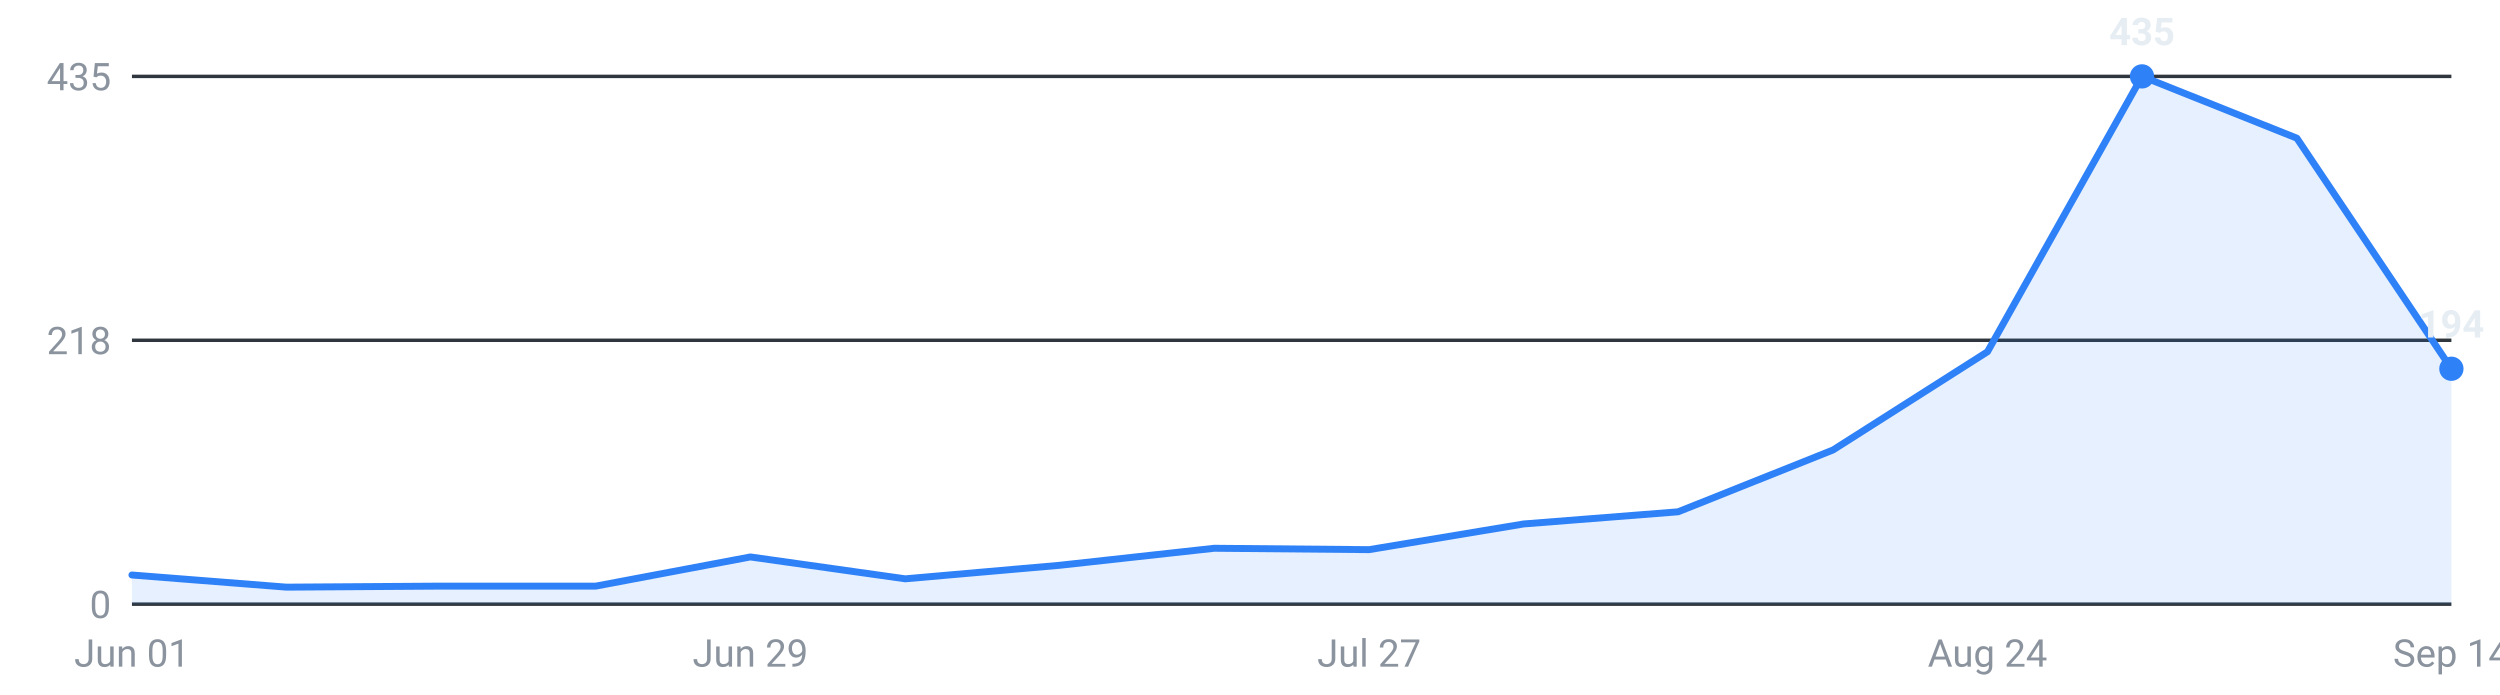
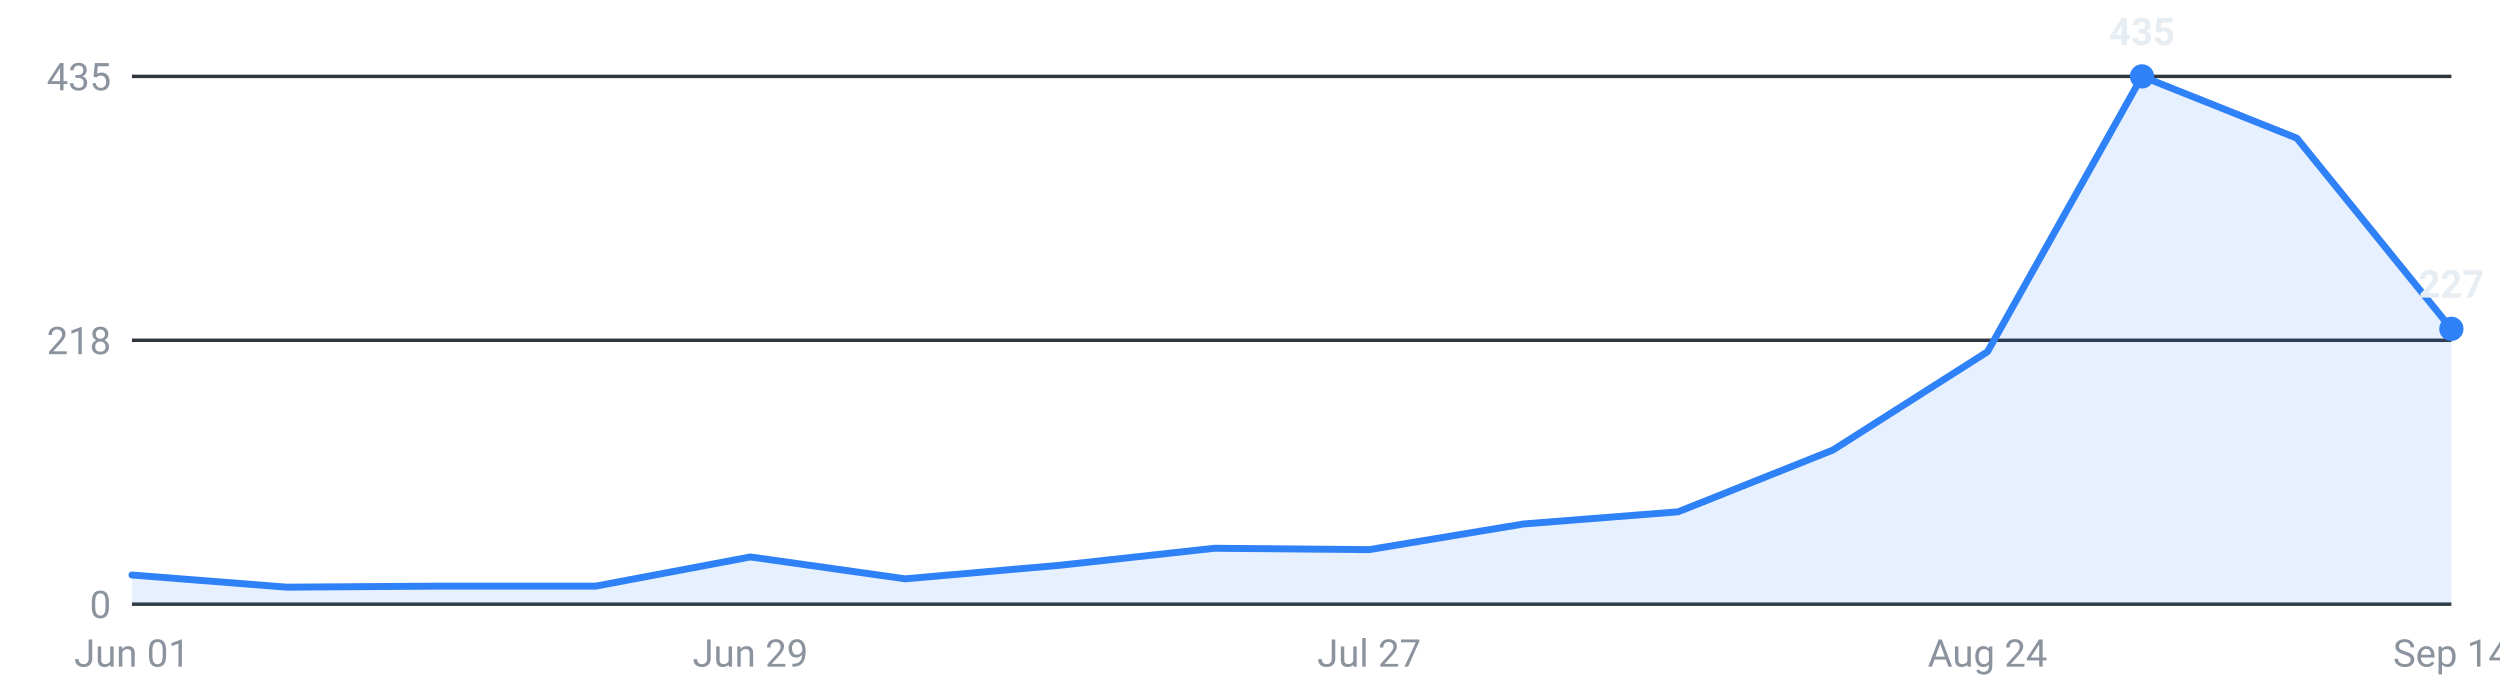
<svg xmlns="http://www.w3.org/2000/svg" viewBox="0 0 720 200" width="720" height="200" role="img" aria-label="Internships posted per week, last 16 weeks">
  <g font-family="-apple-system,Segoe UI,Roboto,sans-serif" font-size="11">
    <line x1="38" y1="174.0" x2="706" y2="174.0" stroke="#30363d" stroke-width="1" />
    <text x="32" y="178.0" text-anchor="end" fill="#8b949e">0</text>
    <line x1="38" y1="98.0" x2="706" y2="98.0" stroke="#30363d" stroke-width="1" />
    <text x="32" y="102.0" text-anchor="end" fill="#8b949e">218</text>
    <line x1="38" y1="22.0" x2="706" y2="22.0" stroke="#30363d" stroke-width="1" />
    <text x="32" y="26.0" text-anchor="end" fill="#8b949e">435</text>
-     <path d="M38.0,174 L38.0,165.6 L82.5,169.1 L127.1,168.8 L171.6,168.8 L216.1,160.4 L260.7,166.7 L305.2,162.8 L349.7,157.9 L394.3,158.3 L438.8,150.9 L483.3,147.4 L527.9,129.6 L572.4,101.3 L616.9,22.0 L661.5,39.8 L706.0,106.2 L706.0,174 Z" fill="#2f81f7" fill-opacity="0.12" />
-     <polyline points="38.0,165.6 82.5,169.1 127.1,168.8 171.6,168.8 216.1,160.4 260.7,166.7 305.2,162.8 349.7,157.9 394.3,158.3 438.8,150.9 483.3,147.4 527.9,129.6 572.4,101.3 616.9,22.0 661.5,39.8 706.0,106.2" fill="none" stroke="#2f81f7" stroke-width="2" stroke-linejoin="round" stroke-linecap="round" />
+     <path d="M38.0,174 L38.0,165.6 L82.5,169.1 L127.1,168.8 L171.6,168.8 L216.1,160.4 L260.7,166.7 L305.2,162.8 L349.7,157.9 L394.3,158.3 L438.8,150.9 L483.3,147.4 L527.9,129.6 L572.4,101.3 L616.9,22.0 L661.5,39.8 L706.0,94.7 L706.0,174 Z" fill="#2f81f7" fill-opacity="0.12" />
+     <polyline points="38.0,165.6 82.5,169.1 127.1,168.8 171.6,168.8 216.1,160.4 260.7,166.7 305.2,162.8 349.7,157.9 394.3,158.3 438.8,150.9 483.3,147.4 527.9,129.6 572.4,101.3 616.9,22.0 661.5,39.8 706.0,94.7" fill="none" stroke="#2f81f7" stroke-width="2" stroke-linejoin="round" stroke-linecap="round" />
    <circle cx="616.9" cy="22.0" r="3.5" fill="#2f81f7" />
    <text x="616.9" y="13.0" text-anchor="middle" fill="#e6edf3" font-weight="600">435</text>
-     <circle cx="706.0" cy="106.2" r="3.5" fill="#2f81f7" />
-     <text x="706.0" y="97.2" text-anchor="middle" fill="#e6edf3" font-weight="600">194</text>
+     <circle cx="706.0" cy="94.7" r="3.5" fill="#2f81f7" />
+     <text x="706.0" y="85.7" text-anchor="middle" fill="#e6edf3" font-weight="600">227</text>
    <text x="38.0" y="192" text-anchor="middle" fill="#8b949e">Jun 01</text>
    <text x="216.1" y="192" text-anchor="middle" fill="#8b949e">Jun 29</text>
    <text x="394.3" y="192" text-anchor="middle" fill="#8b949e">Jul 27</text>
    <text x="572.4" y="192" text-anchor="middle" fill="#8b949e">Aug 24</text>
    <text x="706.0" y="192" text-anchor="middle" fill="#8b949e">Sep 14</text>
  </g>
</svg>
